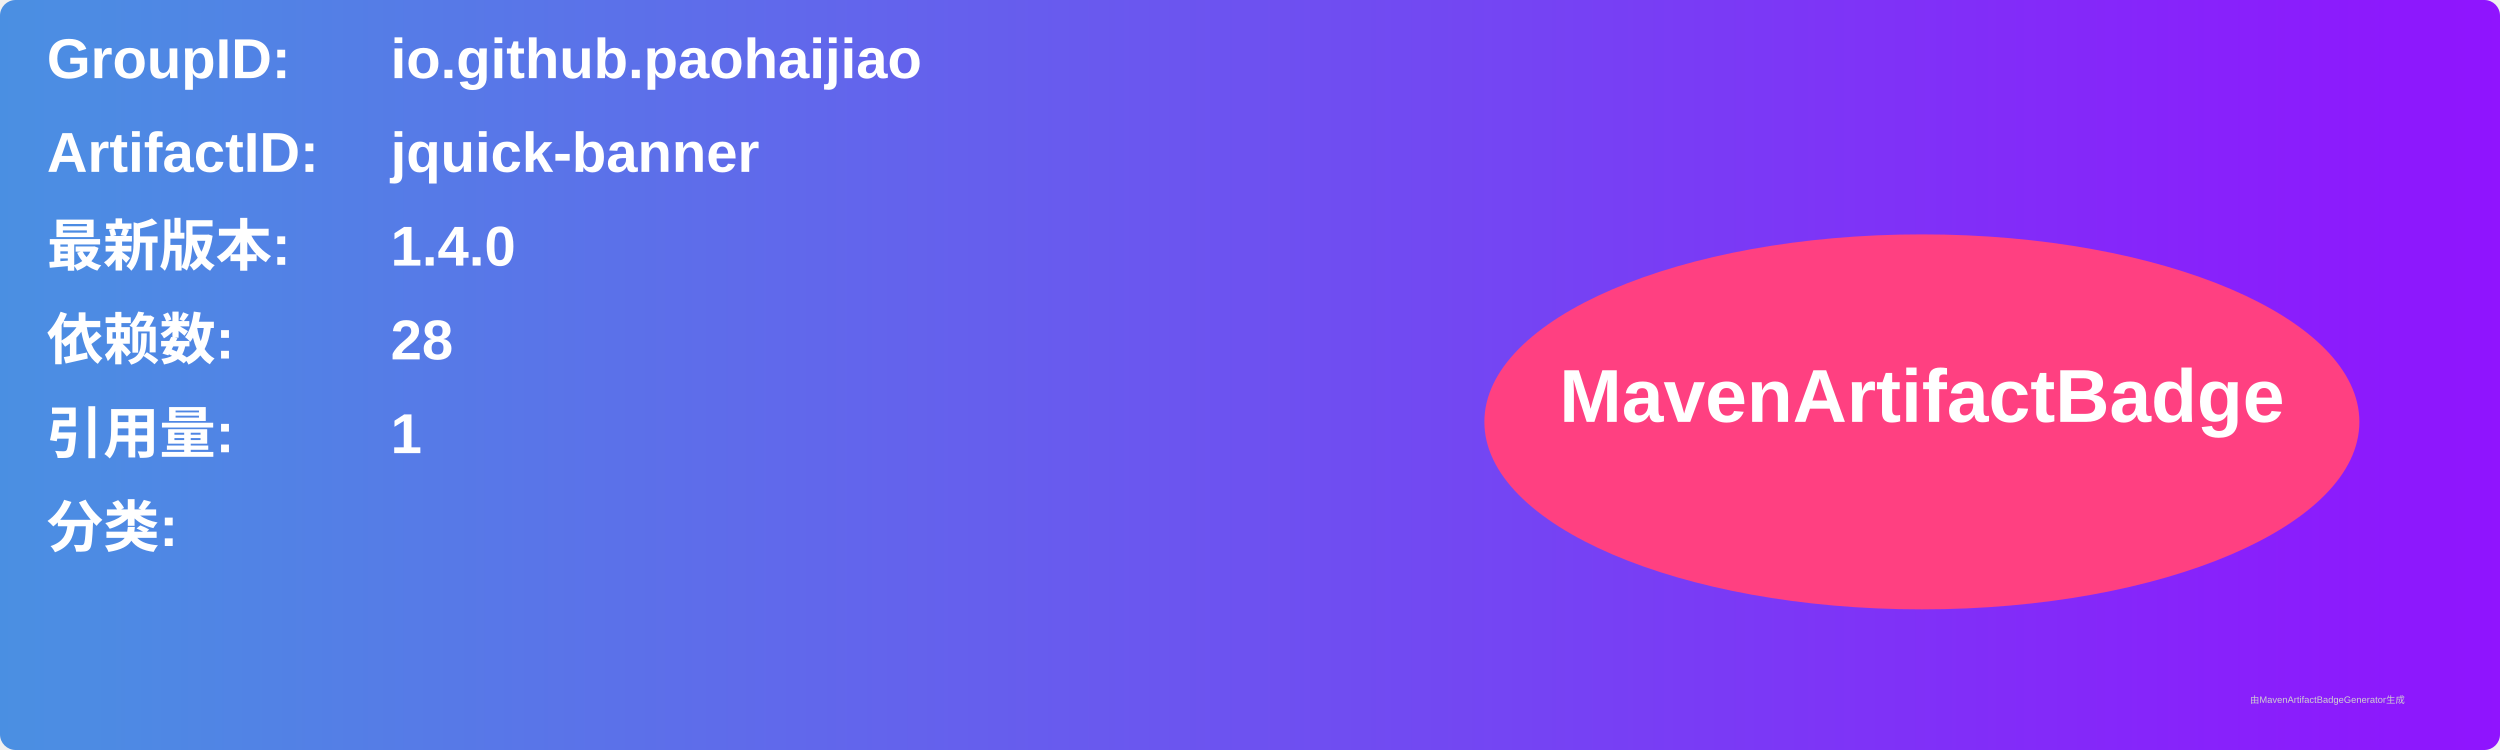
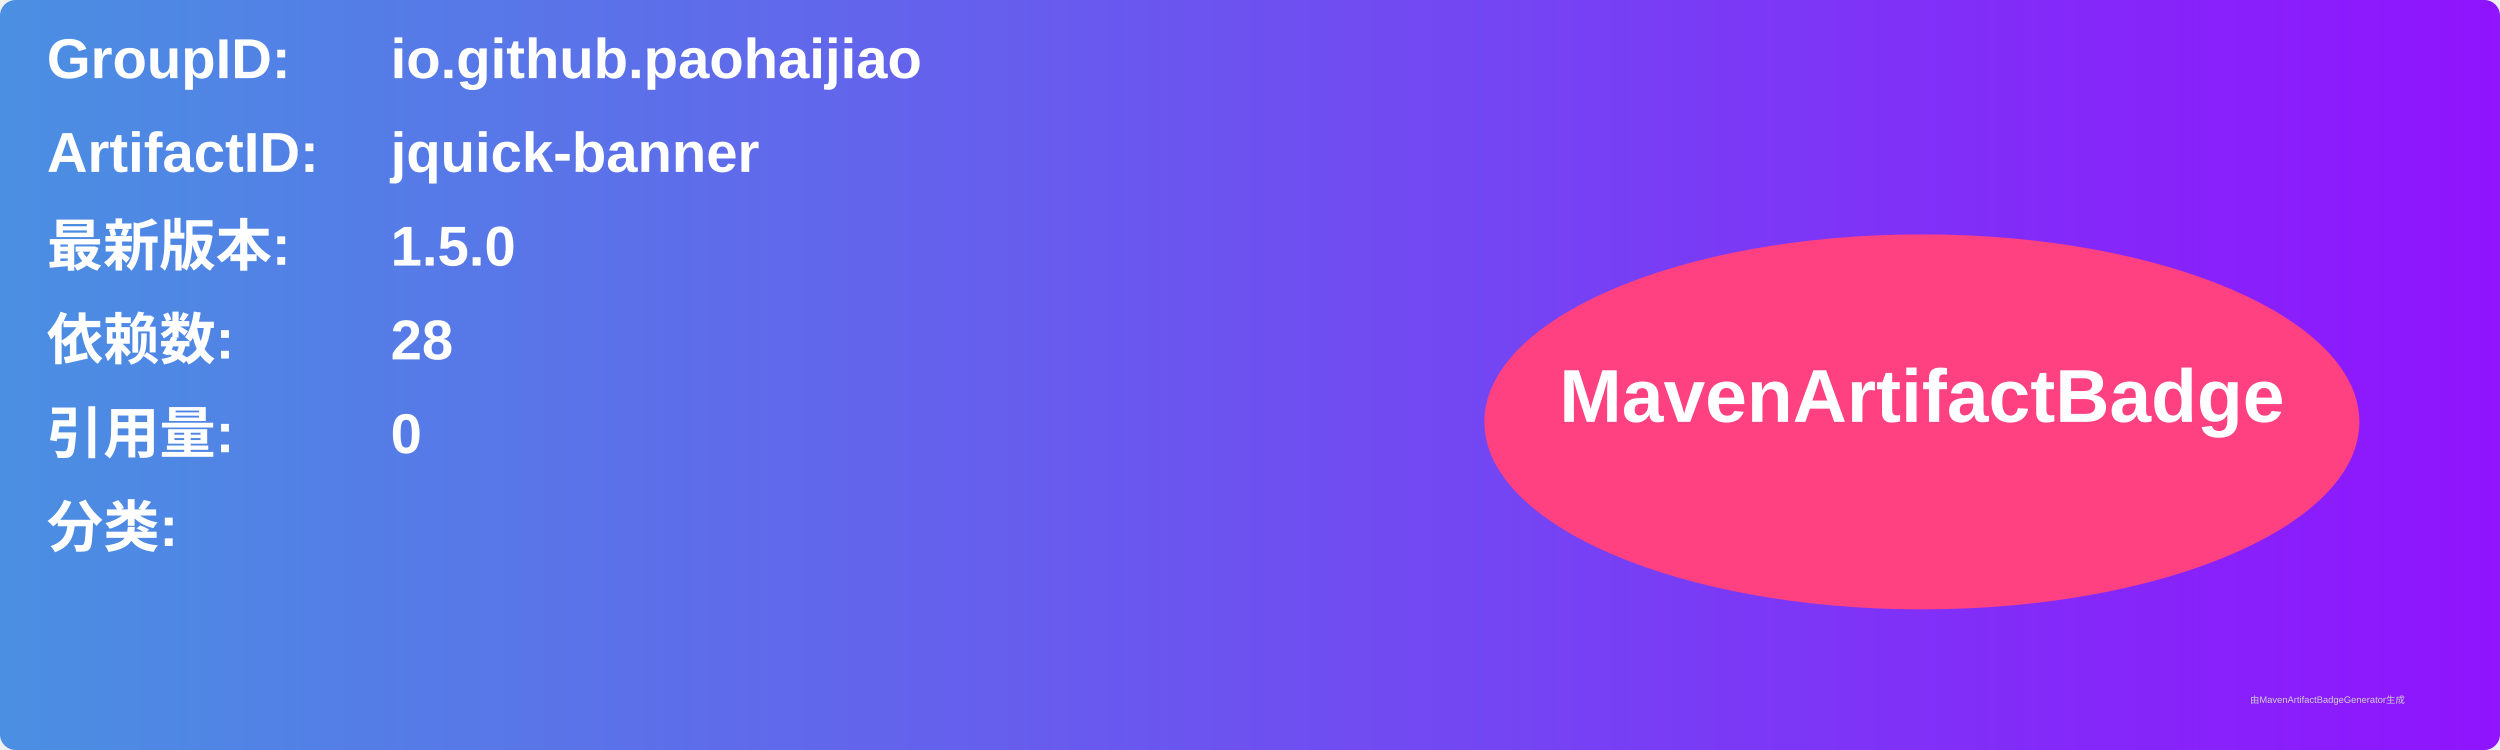
<svg xmlns="http://www.w3.org/2000/svg" width="800" height="240" viewBox="0 0 800 240">
  <linearGradient id="grad" x1="0%" y1="0%" x2="100%" y2="0%">
    <stop offset="0%" stop-color="#4a90e2" />
    <stop offset="100%" stop-color="#9013fe" />
  </linearGradient>
  <rect width="100%" height="100%" rx="5" ry="5" fill="url(#grad)" />
  <g transform="translate(15, 15)">
    <text x="0" y="10" font-family="Arial" font-size="18" fill="white" font-weight="bold" width="260">GroupID:</text>
    <text x="110" y="10" font-family="Arial" font-size="18" fill="white" font-weight="bold" width="460">io.github.paohaijiao</text>
    <text x="0" y="40" font-family="Arial" font-size="18" fill="white" font-weight="bold" width="260">ArtifactID:</text>
    <text x="110" y="40" font-family="Arial" font-size="18" fill="white" font-weight="bold" width="460">jquick-banner</text>
    <text x="0" y="70" font-family="Arial" font-size="18" fill="white" font-weight="bold">最新版本:</text>
    <text x="110" y="70" font-family="Arial" font-size="18" fill="white" font-weight="bold">
-       <tspan font-weight="bold">1.4.0</tspan>
+       <tspan font-weight="bold">1.5.0</tspan>
    </text>
    <text x="0" y="100" font-family="Arial" font-size="18" fill="white" font-weight="bold">依赖数: </text>
    <text x="110" y="100" font-family="Arial" font-size="18" fill="white">
      <tspan font-weight="bold">28</tspan>
    </text>
    <text x="0" y="130" font-family="Arial" font-size="18" fill="white" font-weight="bold">引用量: </text>
    <text x="110" y="130" font-family="Arial" font-size="18" fill="white">
-       <tspan font-weight="bold">1</tspan>
+       <tspan font-weight="bold">0</tspan>
    </text>
    <text x="0" y="160" font-family="Arial" font-size="18" fill="white" font-weight="bold">分类:</text>
    <text x="10" y="190" font-family="Arial" font-size="10" fill="white">
      <tspan font-weight="bold" />
    </text>
    <ellipse cx="600" cy="120" rx="140" ry="60" fill="#ff4081" />
    <text x="600" y="120" text-anchor="middle" font-family="Arial" font-size="24" fill="white" font-weight="bold">MavenArtifactBadge</text>
  </g>
  <text x="720" y="225" font-family="Arial" font-size="3" fill="#d0d0d0">由MavenArtifactBadgeGenerator生成</text>
</svg>
